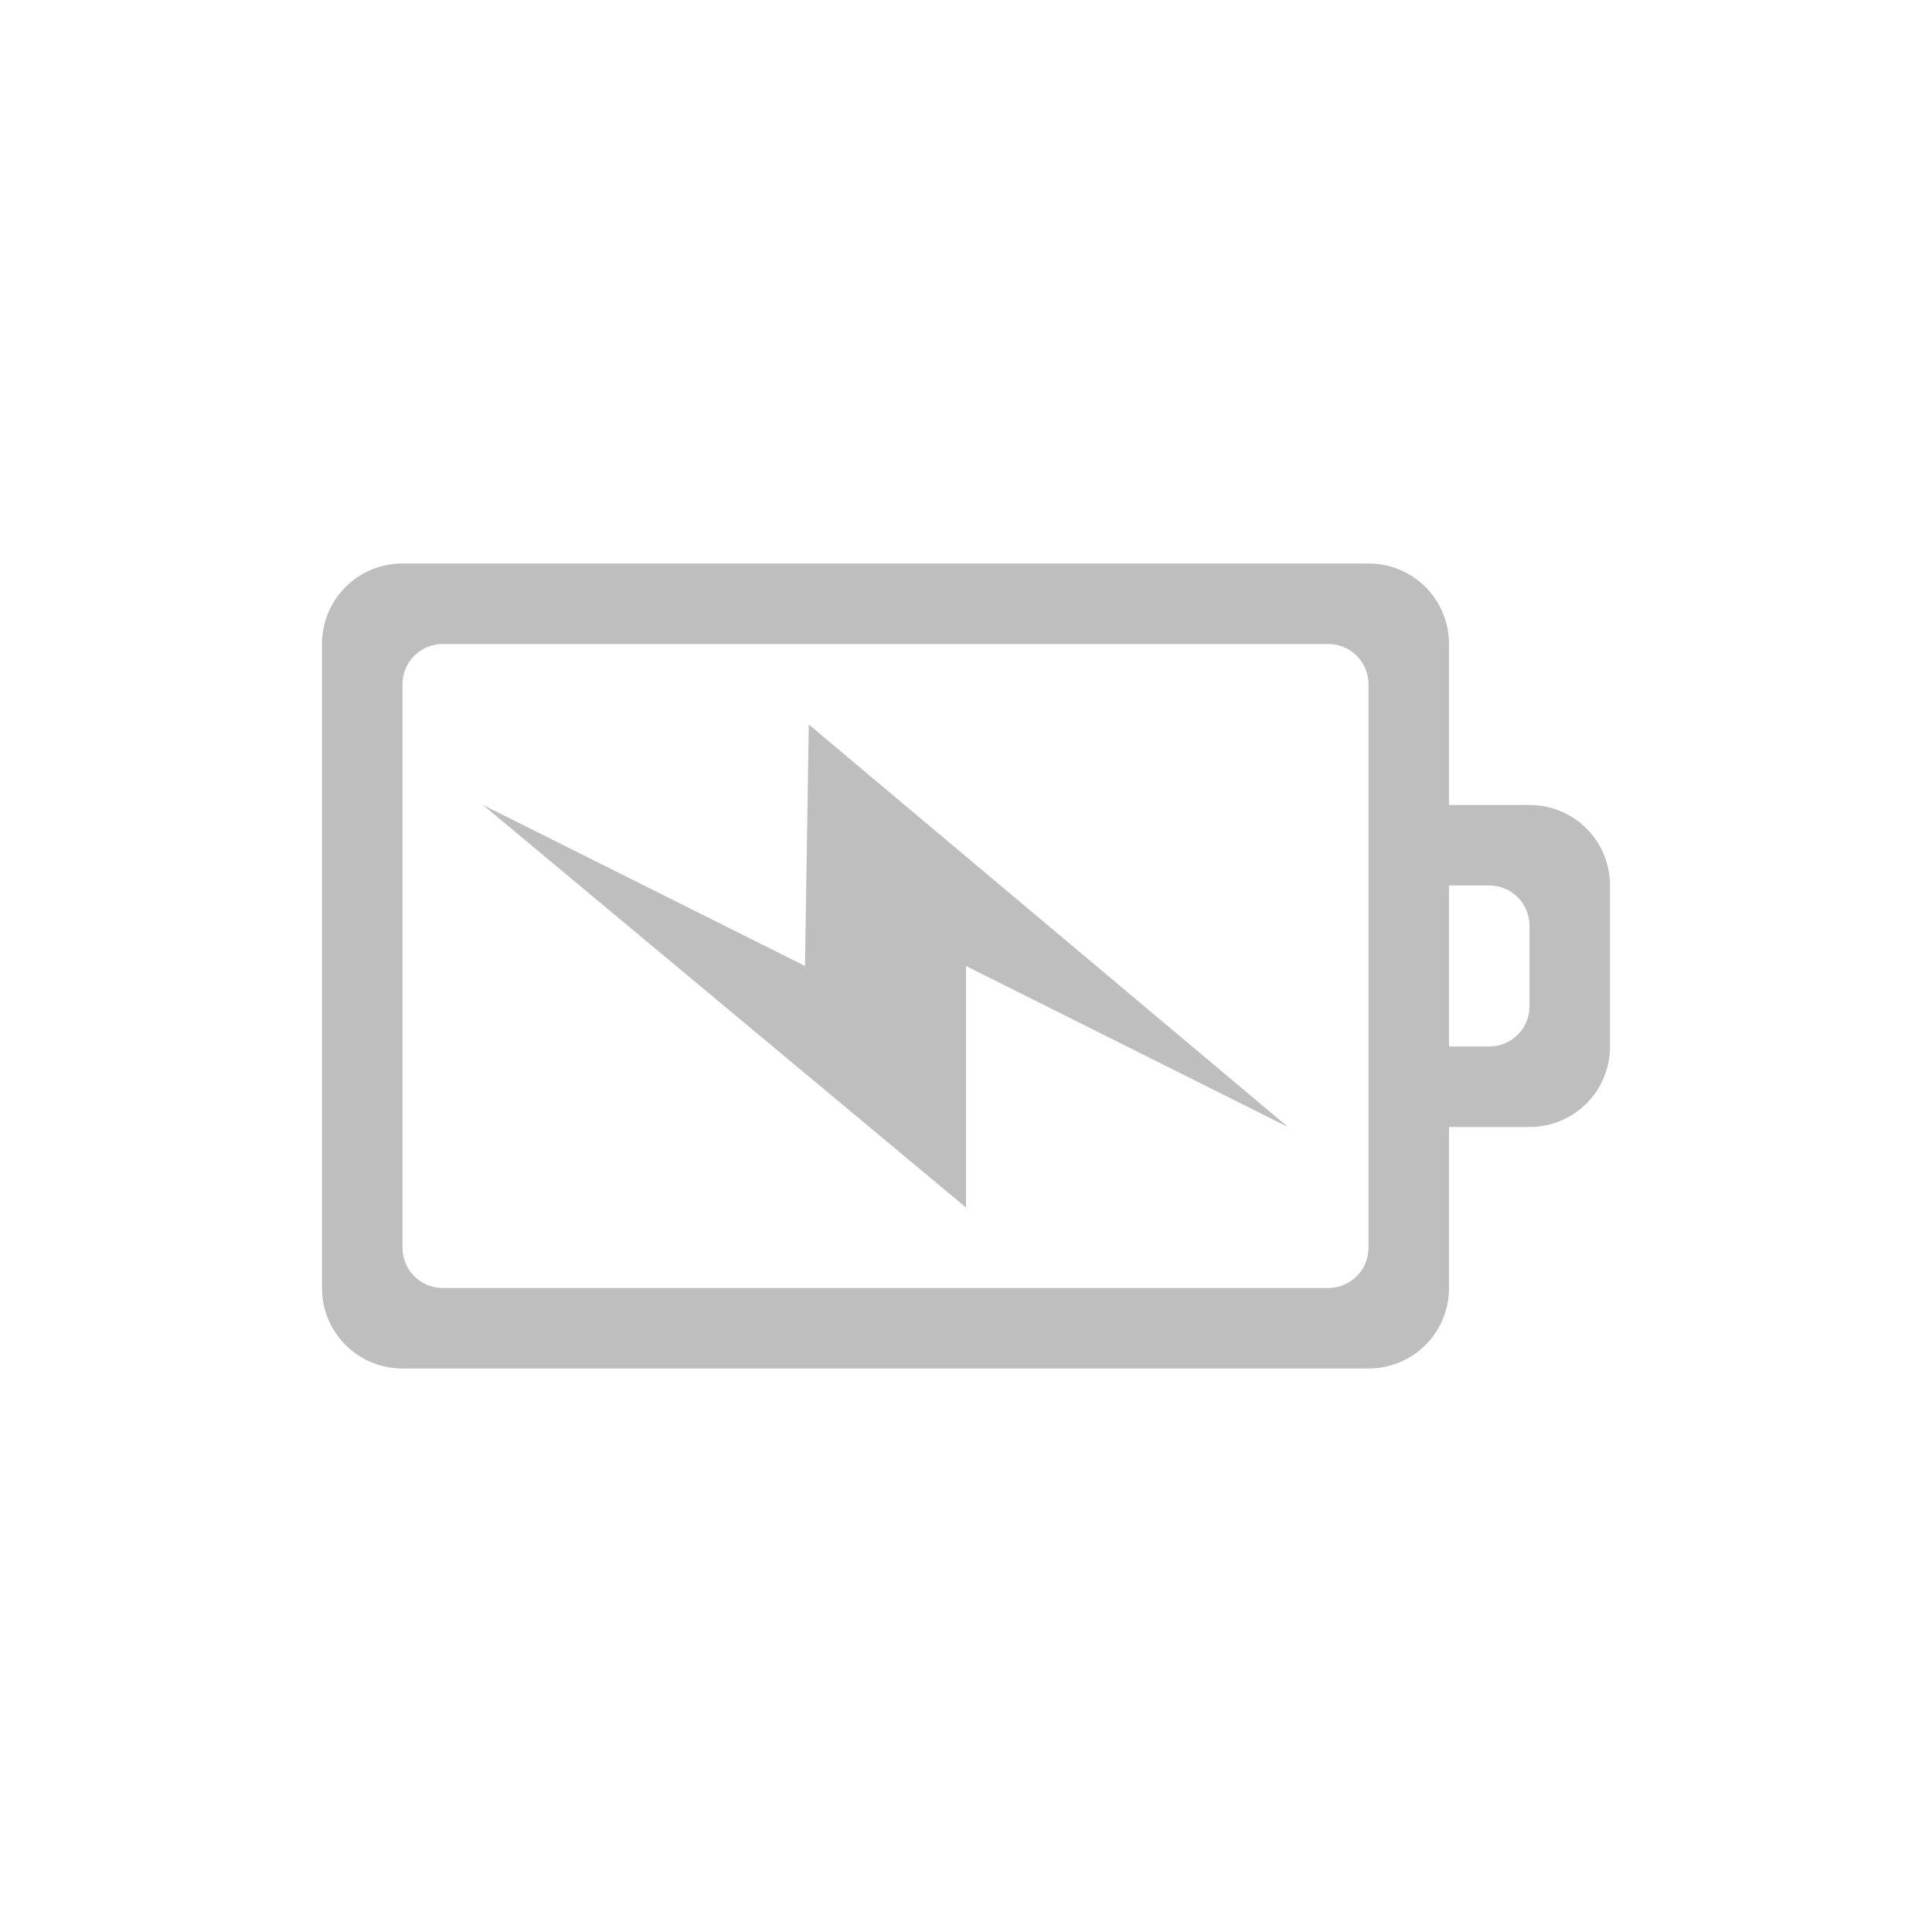
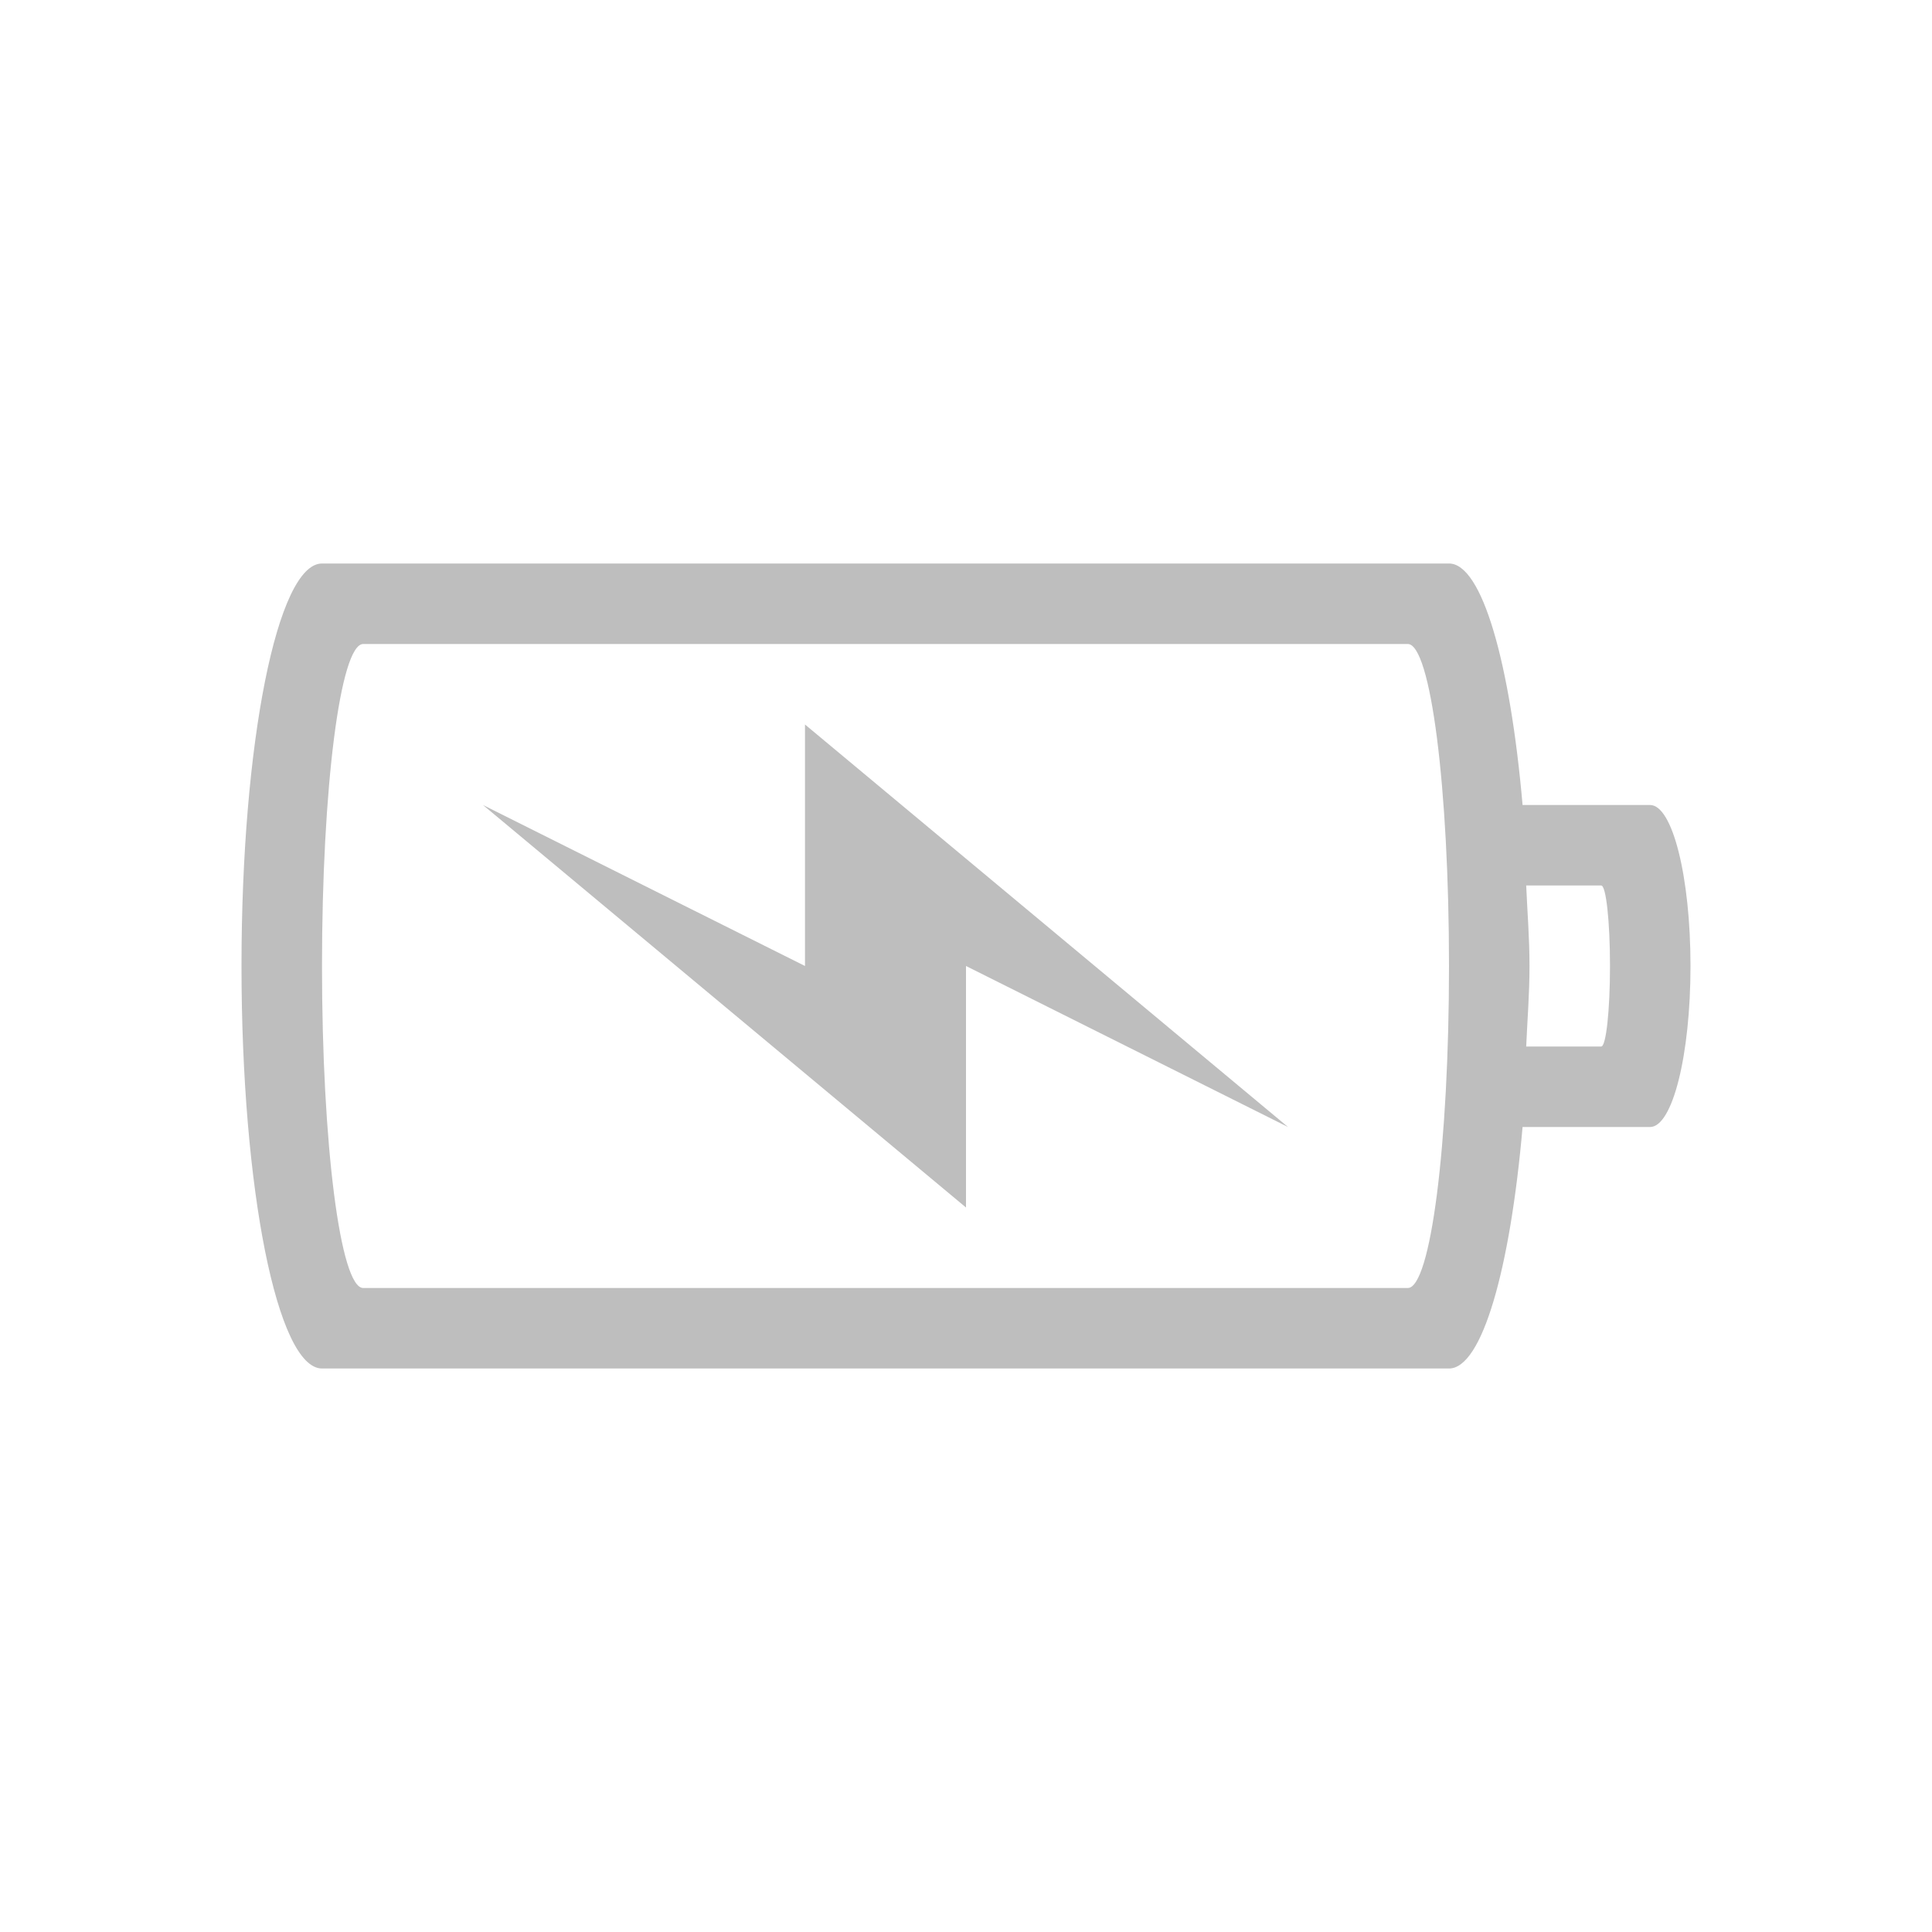
<svg xmlns="http://www.w3.org/2000/svg" version="1.1" width="24" height="24" id="svg3004">
  <defs id="defs3006" />
-   <g transform="translate(1,7)" id="layer1" style="color:#bebebe;fill:#bebebe;fill-opacity:1;fill-rule:nonzero;stroke-width:1;stroke-linecap:butt;stroke-linejoin:miter;stroke-miterlimit:4;stroke-opacity:1;stroke-dasharray:none;stroke-dashoffset:0;marker:none;visibility:visible;display:inline;overflow:visible;enable-background:accumulate">
-     <path d="M 4,0 C 3.446,0 3,0.446 3,1 l 0,8 c 0,0.554 0.446,1 1,1 l 12,0 c 0.554,0 1,-0.446 1,-1 l 0,-2 1,0 c 0.554,0 1,-0.446 1,-1 L 19,4 C 19,3.446 18.554,3 18,3 L 17,3 17,1 C 17,0.446 16.554,0 16,0 z m 0.5,1 11,0 C 15.777,1 16,1.223 16,1.5 l 0,7 C 16,8.777 15.777,9 15.5,9 L 4.5,9 C 4.223,9 4,8.777 4,8.5 l 0,-7 C 4,1.223 4.223,1 4.5,1 z M 17,4 17.5,4 C 17.777,4 18,4.223 18,4.5 l 0,1 C 18,5.777 17.777,6 17.5,6 L 17,6 z" id="rect3206" style="color:#bebebe;fill:#bebebe;fill-opacity:1;fill-rule:nonzero;stroke:none;stroke-width:1;marker:none;visibility:visible;display:inline;overflow:visible;enable-background:accumulate" />
-   </g>
-   <path d="M 16,14 10.047,9 10,12 6,10 l 6,5 0,-3 z" id="path3172" style="color:#bebebe;fill:#bebebe;fill-opacity:1;fill-rule:nonzero;stroke:none;stroke-width:1;marker:none;visibility:visible;display:inline;overflow:visible;enable-background:accumulate" />
+   <path style="color:#bebebe;clip-rule:nonzero;display:inline;overflow:visible;visibility:visible;opacity:1;isolation:auto;mix-blend-mode:normal;color-interpolation:sRGB;color-interpolation-filters:linearRGB;solid-color:#000000;solid-opacity:1;fill:#bebebe;fill-opacity:1;fill-rule:nonzero;stroke:none;stroke-width:1;stroke-linecap:butt;stroke-linejoin:miter;stroke-miterlimit:4;stroke-dasharray:none;stroke-dashoffset:0;stroke-opacity:1;marker:none;color-rendering:auto;image-rendering:auto;shape-rendering:auto;text-rendering:auto;enable-background:accumulate" d="M 4 7 C 3.446 7 3 9.23 3 12 C 3 14.77 3.446 17 4 17 L 18 17 C 18.411 17 18.76 15.765 18.914 14 L 20.498 14 C 20.776 14 21 13.108 21 12 C 21 10.892 20.776 10 20.498 10 L 18.914 10 C 18.76 8.235 18.411 7 18 7 L 4 7 z M 4.512 8 L 17.488 8 C 17.772 8 18 9.784 18 12 C 18 14.216 17.772 16 17.488 16 L 4.512 16 C 4.228 16 4 14.216 4 12 C 4 9.784 4.228 8 4.512 8 z M 10 9 L 10 12 L 6 10 L 12 15 L 12 12 L 16 14 L 10 9 z M 18.959 11 L 19.891 11 C 19.951 11 20 11.446 20 12 C 20 12.554 19.951 13 19.891 13 L 18.959 13 C 18.973 12.666 19 12.355 19 12 C 19 11.645 18.973 11.334 18.959 11 z " id="rect4347" />
</svg>
